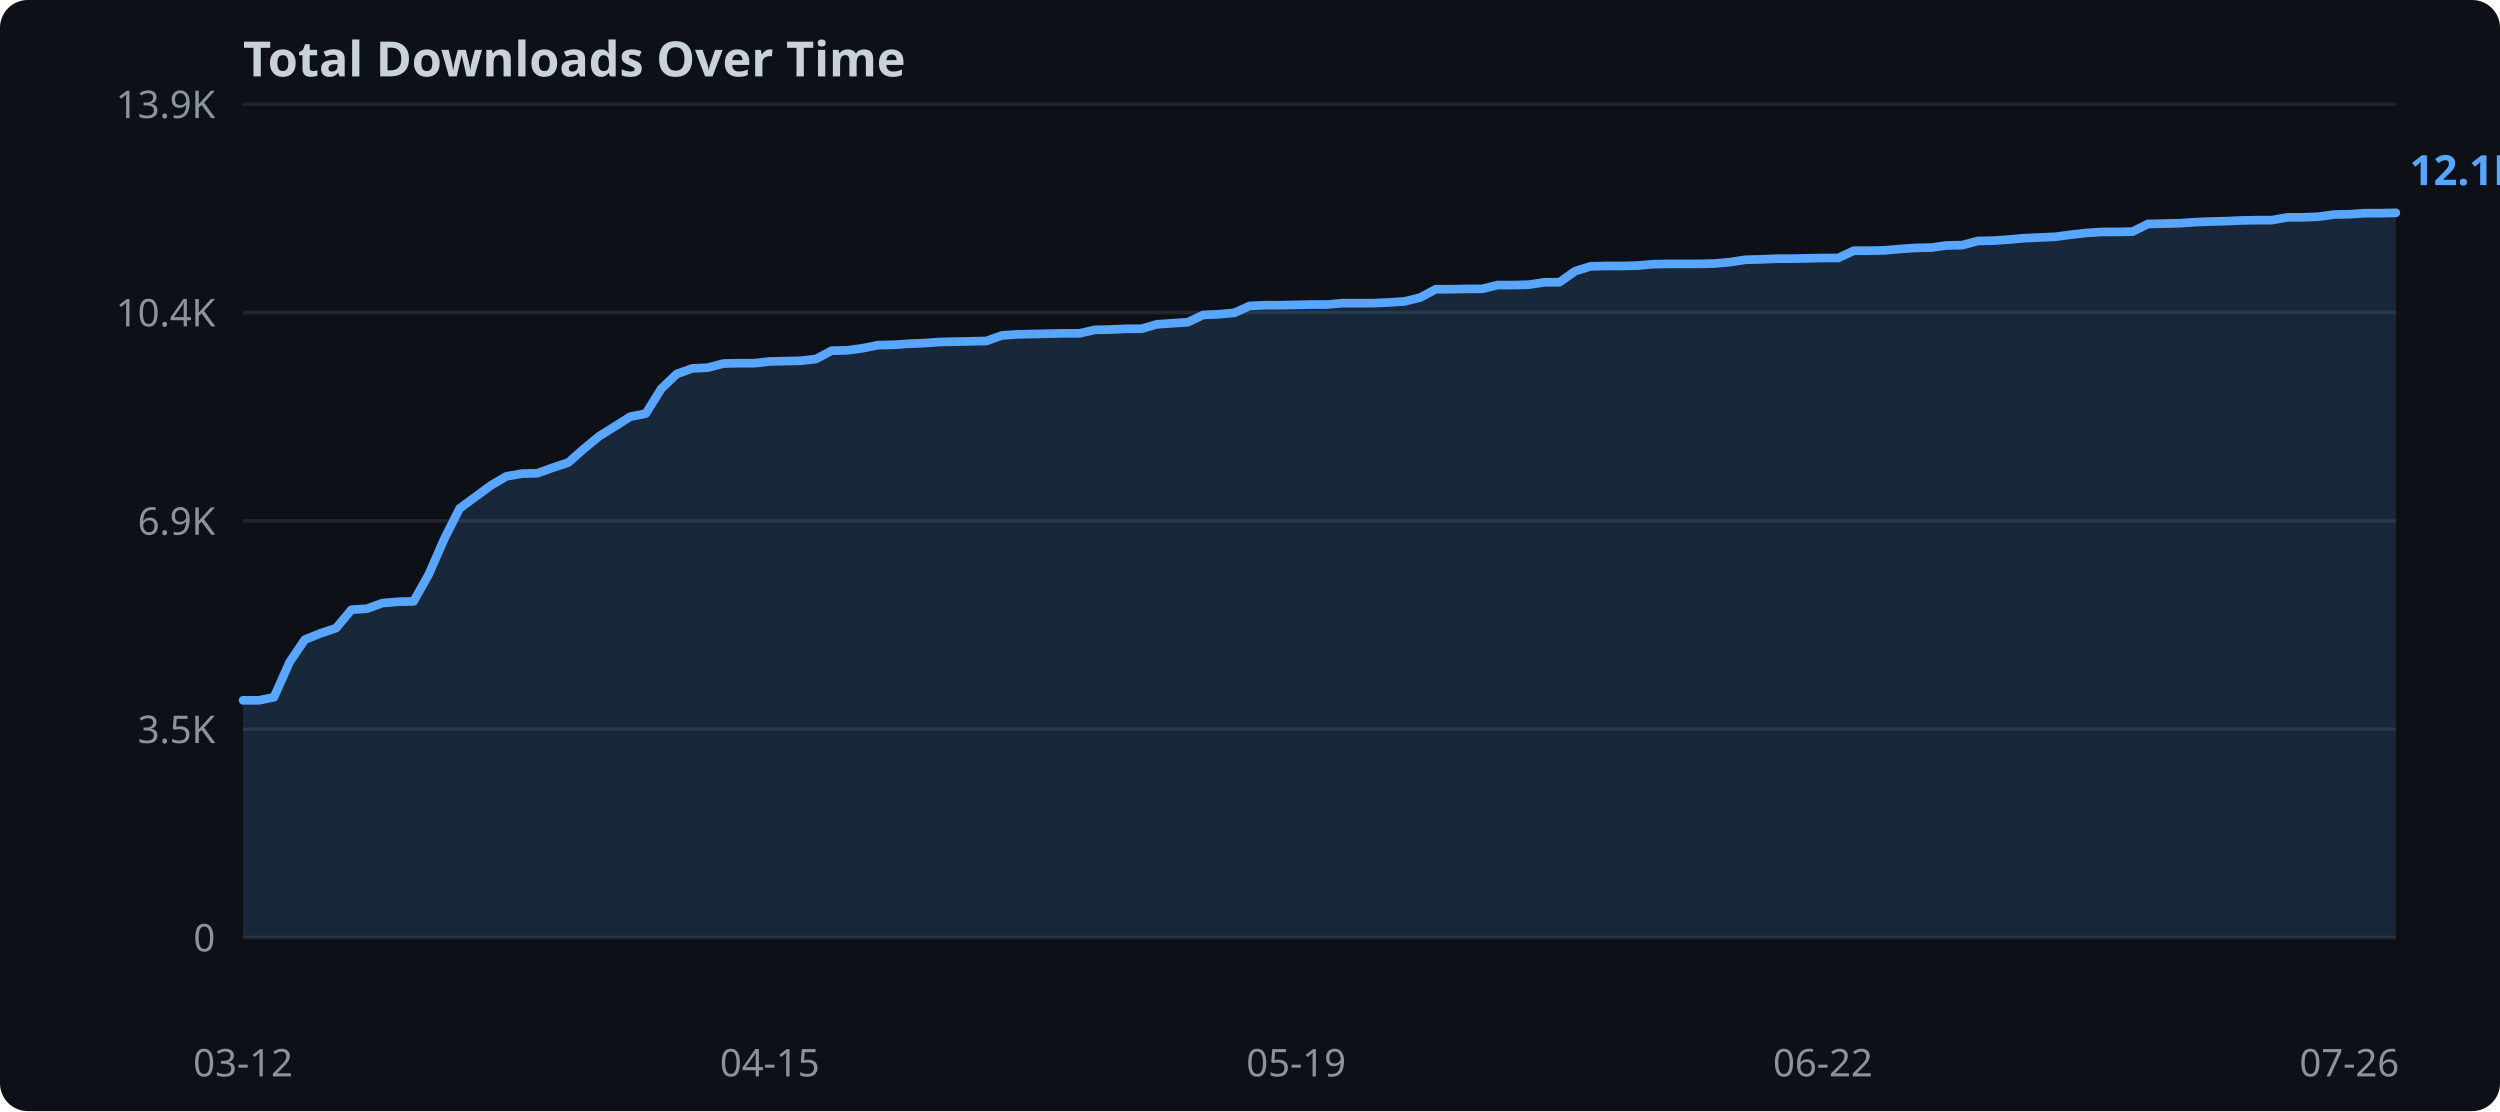
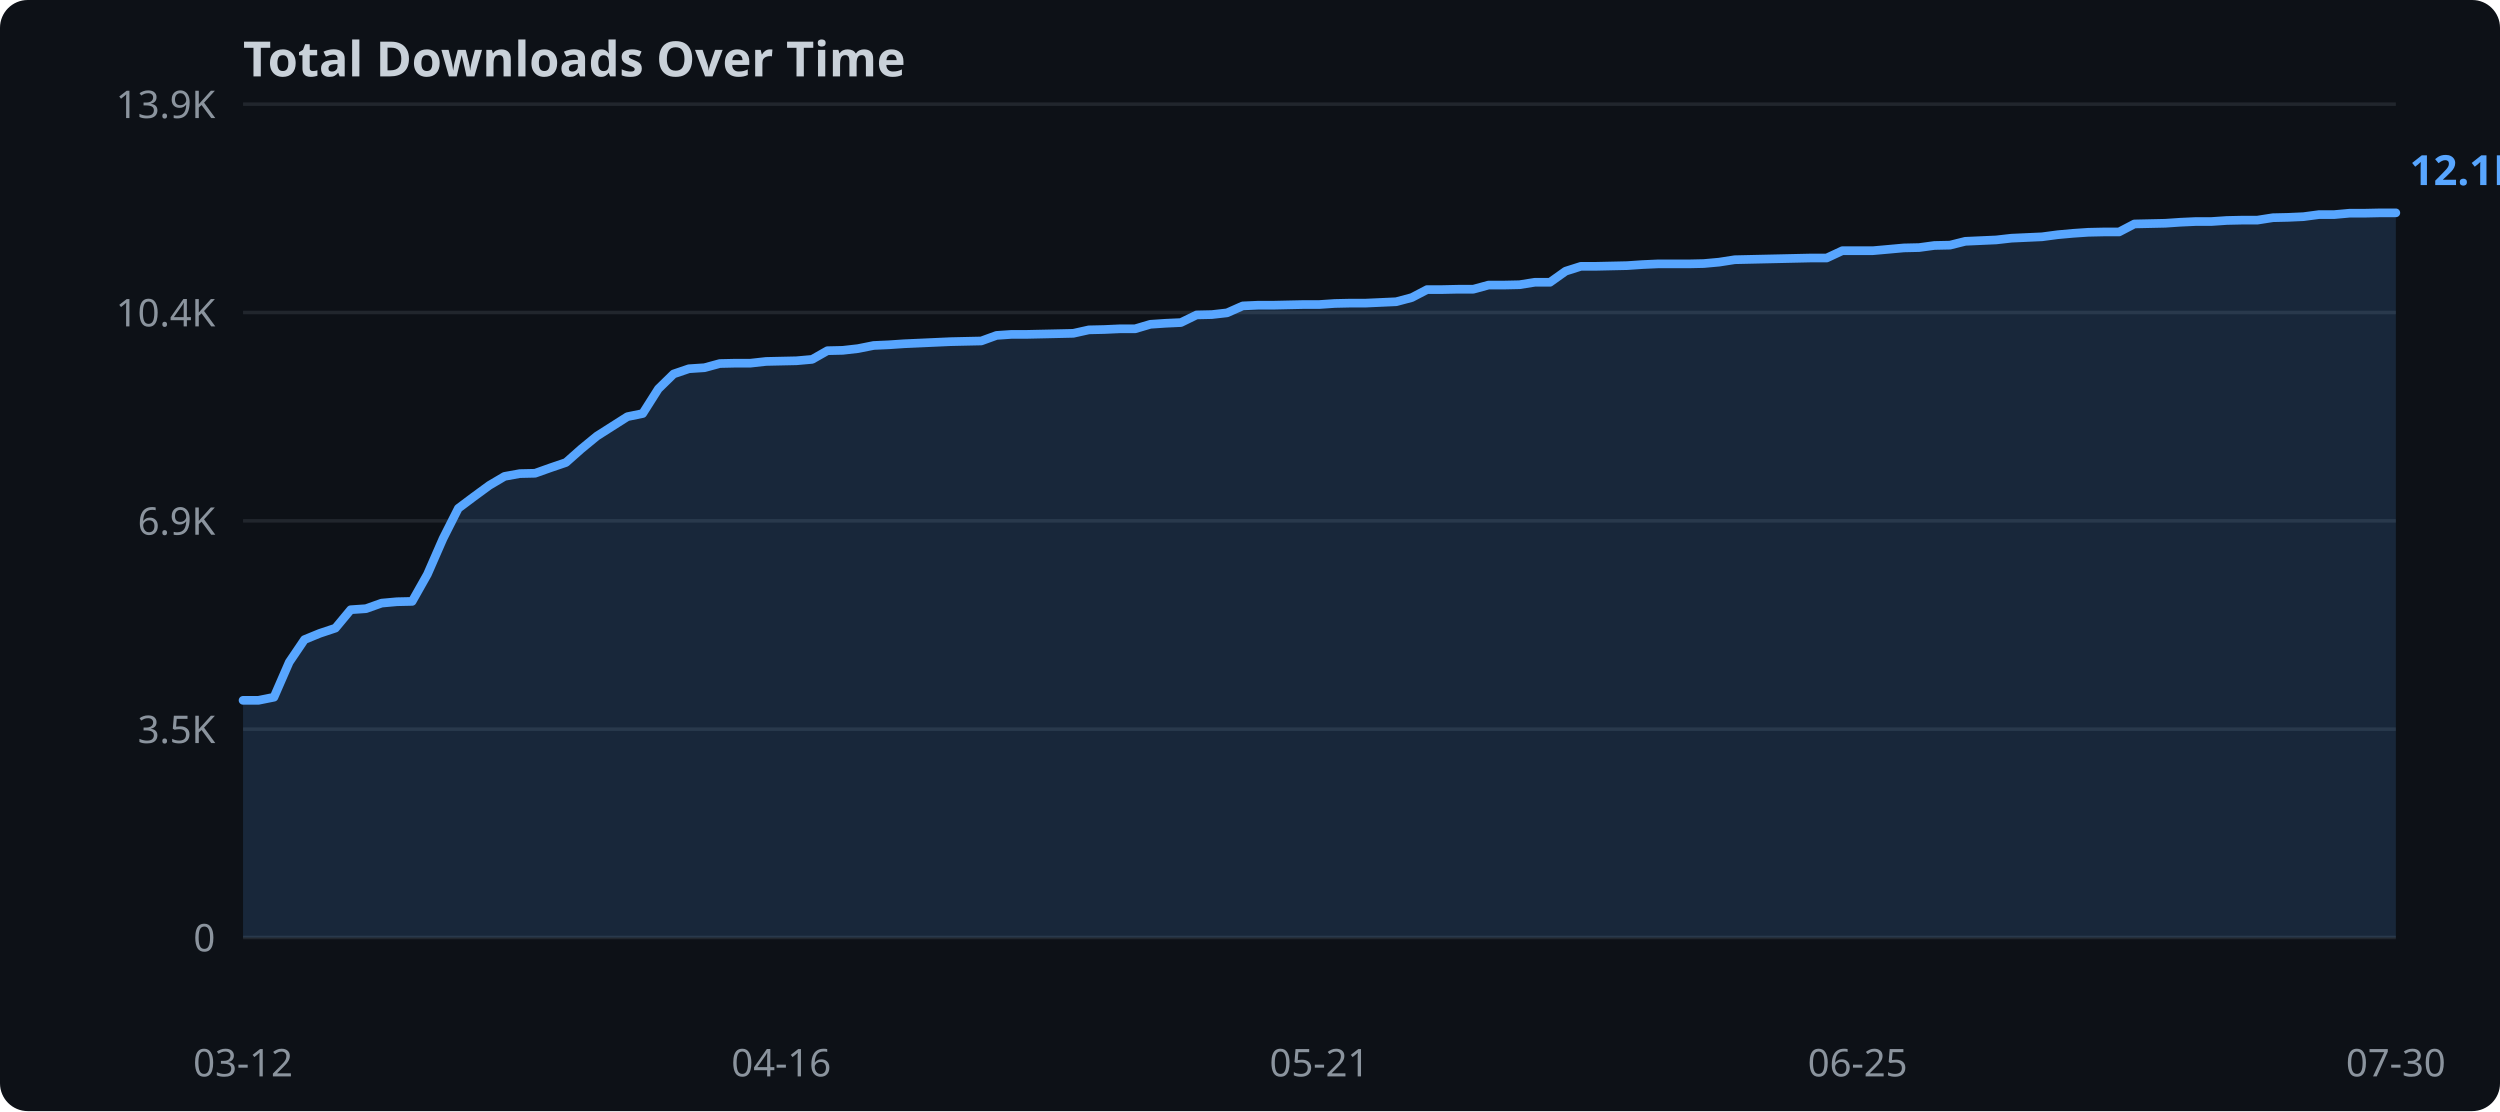
<svg xmlns="http://www.w3.org/2000/svg" width="720" height="320">
  <rect width="720" height="320" fill="#0d1117" rx="8" />
  <text x="70" y="22" fill="#c9d1d9" font-family="sans-serif" font-size="14" font-weight="bold">Total Downloads Over Time</text>
  <line x1="70" y1="270.0" x2="690" y2="270.0" stroke="#21262d" stroke-width="1" />
  <text x="62" y="274.0" text-anchor="end" fill="#8b949e" font-family="sans-serif" font-size="11">0</text>
  <line x1="70" y1="210.0" x2="690" y2="210.0" stroke="#21262d" stroke-width="1" />
  <text x="62" y="214.0" text-anchor="end" fill="#8b949e" font-family="sans-serif" font-size="11">3.5K</text>
  <line x1="70" y1="150.0" x2="690" y2="150.0" stroke="#21262d" stroke-width="1" />
  <text x="62" y="154.0" text-anchor="end" fill="#8b949e" font-family="sans-serif" font-size="11">6.9K</text>
  <line x1="70" y1="90.0" x2="690" y2="90.0" stroke="#21262d" stroke-width="1" />
  <text x="62" y="94.0" text-anchor="end" fill="#8b949e" font-family="sans-serif" font-size="11">10.4K</text>
  <line x1="70" y1="30.0" x2="690" y2="30.0" stroke="#21262d" stroke-width="1" />
  <text x="62" y="34.0" text-anchor="end" fill="#8b949e" font-family="sans-serif" font-size="11">13.9K</text>
-   <polygon points="70.0,201.7 74.5,201.7 78.9,200.8 83.4,190.7 87.8,184.2 92.3,182.4 96.8,180.9 101.2,175.6 105.7,175.3 110.1,173.7 114.6,173.3 119.1,173.2 123.5,165.4 128.0,155.1 132.4,146.4 136.9,143.1 141.4,139.8 145.8,137.2 150.3,136.4 154.7,136.3 159.2,134.7 163.7,133.2 168.1,129.3 172.6,125.6 177.1,122.8 181.5,120.0 186.0,119.1 190.4,112.0 194.9,107.7 199.4,106.1 203.8,105.9 208.3,104.7 212.7,104.6 217.2,104.6 221.7,104.1 226.1,104.0 230.6,103.9 235.0,103.4 239.5,101.0 244.0,100.9 248.4,100.3 252.9,99.4 257.3,99.3 261.8,99.0 266.3,98.8 270.7,98.5 275.2,98.4 279.6,98.3 284.1,98.2 288.6,96.6 293.0,96.3 297.5,96.2 301.9,96.1 306.4,96.0 310.9,96.0 315.3,95.0 319.8,94.9 324.2,94.7 328.7,94.7 333.2,93.4 337.6,93.1 342.1,92.8 346.5,90.7 351.0,90.5 355.5,90.1 359.9,88.1 364.4,87.9 368.8,87.9 373.3,87.8 377.8,87.7 382.2,87.7 386.7,87.3 391.2,87.3 395.6,87.3 400.1,87.1 404.5,86.8 409.0,85.7 413.5,83.3 417.9,83.3 422.4,83.2 426.8,83.2 431.3,82.1 435.8,82.1 440.2,82.0 444.7,81.3 449.1,81.3 453.6,78.1 458.1,76.7 462.5,76.6 467.0,76.6 471.4,76.5 475.9,76.1 480.4,76.0 484.8,76.0 489.3,76.0 493.7,75.9 498.2,75.5 502.7,74.8 507.1,74.7 511.6,74.5 516.0,74.5 520.5,74.4 525.0,74.3 529.4,74.3 533.9,72.2 538.3,72.2 542.8,72.1 547.3,71.7 551.7,71.4 556.2,71.3 560.6,70.7 565.1,70.6 569.6,69.4 574.0,69.3 578.5,69.0 582.9,68.6 587.4,68.4 591.9,68.2 596.3,67.6 600.8,67.1 605.3,66.8 609.7,66.8 614.2,66.7 618.6,64.5 623.1,64.4 627.6,64.3 632.0,64.0 636.5,63.8 640.9,63.7 645.4,63.5 649.9,63.4 654.3,63.4 658.8,62.6 663.2,62.6 667.7,62.4 672.2,61.8 676.6,61.7 681.1,61.4 685.5,61.4 690.0,61.3 690.0,270.0 70.0,270.0" fill="#58a6ff" opacity="0.15" />
-   <polyline points="70.0,201.7 74.5,201.7 78.9,200.8 83.4,190.7 87.8,184.2 92.3,182.4 96.8,180.9 101.2,175.6 105.7,175.3 110.1,173.7 114.6,173.3 119.1,173.2 123.5,165.4 128.0,155.1 132.4,146.4 136.9,143.1 141.4,139.8 145.8,137.2 150.3,136.4 154.7,136.3 159.2,134.7 163.7,133.2 168.1,129.3 172.6,125.6 177.1,122.8 181.5,120.0 186.0,119.1 190.4,112.0 194.9,107.7 199.4,106.1 203.8,105.9 208.3,104.7 212.7,104.6 217.2,104.6 221.7,104.1 226.1,104.0 230.6,103.9 235.0,103.4 239.5,101.0 244.0,100.9 248.4,100.3 252.9,99.4 257.3,99.3 261.8,99.0 266.3,98.8 270.7,98.5 275.2,98.4 279.6,98.3 284.1,98.2 288.6,96.6 293.0,96.3 297.5,96.2 301.9,96.1 306.4,96.0 310.9,96.0 315.3,95.0 319.8,94.9 324.2,94.7 328.7,94.7 333.2,93.4 337.6,93.1 342.1,92.8 346.5,90.7 351.0,90.5 355.5,90.1 359.9,88.1 364.4,87.9 368.8,87.9 373.3,87.8 377.8,87.7 382.2,87.7 386.7,87.3 391.2,87.3 395.6,87.3 400.1,87.1 404.5,86.8 409.0,85.7 413.5,83.3 417.9,83.3 422.4,83.2 426.8,83.2 431.3,82.1 435.8,82.1 440.2,82.0 444.7,81.3 449.1,81.3 453.6,78.1 458.1,76.7 462.5,76.6 467.0,76.6 471.4,76.5 475.9,76.1 480.4,76.0 484.8,76.0 489.3,76.0 493.7,75.9 498.2,75.5 502.7,74.8 507.1,74.7 511.6,74.5 516.0,74.5 520.5,74.4 525.0,74.3 529.4,74.3 533.9,72.2 538.3,72.2 542.8,72.1 547.3,71.7 551.7,71.4 556.2,71.3 560.6,70.7 565.1,70.6 569.6,69.4 574.0,69.3 578.5,69.0 582.9,68.6 587.4,68.4 591.9,68.2 596.3,67.6 600.8,67.1 605.3,66.8 609.7,66.8 614.2,66.7 618.6,64.5 623.1,64.4 627.6,64.3 632.0,64.0 636.5,63.8 640.9,63.7 645.4,63.5 649.9,63.4 654.3,63.4 658.8,62.6 663.2,62.6 667.7,62.4 672.2,61.8 676.6,61.7 681.1,61.4 685.5,61.4 690.0,61.3" fill="none" stroke="#58a6ff" stroke-width="2.5" stroke-linejoin="round" stroke-linecap="round" />
+   <polygon points="70.0,201.7 74.4,201.7 78.9,200.8 83.3,190.7 87.7,184.2 92.1,182.4 96.6,180.9 101.0,175.6 105.4,175.3 109.9,173.7 114.3,173.3 118.7,173.2 123.1,165.4 127.6,155.1 132.0,146.4 136.4,143.1 140.9,139.8 145.3,137.2 149.7,136.4 154.1,136.3 158.6,134.7 163.0,133.2 167.4,129.3 171.9,125.6 176.3,122.8 180.7,120.0 185.1,119.1 189.6,112.0 194.0,107.7 198.4,106.2 202.9,105.9 207.3,104.7 211.7,104.6 216.1,104.6 220.6,104.1 225.0,104.0 229.4,103.9 233.9,103.5 238.3,101.0 242.7,100.9 247.1,100.4 251.6,99.5 256.0,99.3 260.4,99.0 264.9,98.8 269.3,98.6 273.7,98.4 278.1,98.3 282.6,98.2 287.0,96.6 291.4,96.3 295.9,96.3 300.3,96.2 304.7,96.1 309.1,96.0 313.6,95.0 318.0,94.9 322.4,94.7 326.9,94.7 331.3,93.4 335.7,93.1 340.1,92.9 344.6,90.7 349.0,90.6 353.4,90.1 357.9,88.1 362.3,87.9 366.7,87.9 371.1,87.8 375.6,87.7 380.0,87.7 384.4,87.4 388.9,87.3 393.3,87.3 397.7,87.1 402.1,86.9 406.6,85.7 411.0,83.4 415.4,83.4 419.9,83.3 424.3,83.3 428.7,82.1 433.1,82.1 437.6,82.0 442.0,81.3 446.4,81.3 450.9,78.1 455.3,76.7 459.7,76.7 464.1,76.6 468.6,76.5 473.0,76.2 477.4,76.0 481.9,76.0 486.3,76.0 490.7,75.9 495.1,75.5 499.6,74.8 504.0,74.7 508.4,74.6 512.9,74.5 517.3,74.4 521.7,74.3 526.1,74.3 530.6,72.2 535.0,72.2 539.4,72.2 543.9,71.8 548.3,71.4 552.7,71.3 557.1,70.7 561.6,70.6 566.0,69.5 570.4,69.3 574.9,69.1 579.3,68.6 583.7,68.4 588.1,68.2 592.6,67.6 597.0,67.2 601.4,66.9 605.9,66.8 610.3,66.8 614.7,64.5 619.1,64.4 623.6,64.3 628.0,64.0 632.4,63.8 636.9,63.8 641.3,63.5 645.7,63.4 650.1,63.4 654.6,62.7 659.0,62.6 663.4,62.4 667.9,61.8 672.3,61.8 676.7,61.4 681.1,61.4 685.6,61.3 690.0,61.3 690.0,270.0 70.0,270.0" fill="#58a6ff" opacity="0.15" />
+   <polyline points="70.0,201.7 74.4,201.7 78.9,200.8 83.3,190.7 87.7,184.2 92.1,182.4 96.6,180.9 101.0,175.6 105.4,175.3 109.9,173.7 114.3,173.3 118.7,173.2 123.1,165.4 127.6,155.1 132.0,146.4 136.4,143.1 140.9,139.8 145.3,137.2 149.7,136.4 154.1,136.3 158.6,134.7 163.0,133.2 167.4,129.3 171.9,125.6 176.3,122.8 180.7,120.0 185.1,119.1 189.6,112.0 194.0,107.7 198.4,106.2 202.9,105.9 207.3,104.7 211.7,104.6 216.1,104.6 220.6,104.1 225.0,104.0 229.4,103.9 233.9,103.5 238.3,101.0 242.7,100.9 247.1,100.4 251.6,99.5 256.0,99.3 260.4,99.0 264.9,98.8 269.3,98.6 273.7,98.4 278.1,98.3 282.6,98.2 287.0,96.6 291.4,96.3 295.9,96.3 300.3,96.2 304.7,96.1 309.1,96.0 313.6,95.0 318.0,94.9 322.4,94.7 326.9,94.7 331.3,93.4 335.7,93.1 340.1,92.9 344.6,90.7 349.0,90.6 353.4,90.1 357.9,88.1 362.3,87.9 366.7,87.9 371.1,87.8 375.6,87.7 380.0,87.7 384.4,87.4 388.9,87.3 393.3,87.3 397.7,87.1 402.1,86.9 406.6,85.7 411.0,83.4 415.4,83.4 419.9,83.3 424.3,83.3 428.7,82.1 433.1,82.1 437.6,82.0 442.0,81.3 446.4,81.3 450.9,78.1 455.3,76.7 459.7,76.7 464.1,76.6 468.6,76.5 473.0,76.2 477.4,76.0 481.9,76.0 486.3,76.0 490.7,75.9 495.1,75.5 499.6,74.8 504.0,74.7 508.4,74.6 512.9,74.5 517.3,74.4 521.7,74.3 526.1,74.3 530.6,72.2 535.0,72.2 539.4,72.2 543.9,71.8 548.3,71.4 552.7,71.3 557.1,70.7 561.6,70.6 566.0,69.5 570.4,69.3 574.9,69.1 579.3,68.6 583.7,68.4 588.1,68.2 592.6,67.6 597.0,67.2 601.4,66.9 605.9,66.8 610.3,66.8 614.7,64.5 619.1,64.4 623.6,64.3 628.0,64.0 632.4,63.8 636.9,63.8 641.3,63.5 645.7,63.4 650.1,63.4 654.6,62.7 659.0,62.6 663.4,62.4 667.9,61.8 672.3,61.8 676.7,61.4 681.1,61.4 685.6,61.3 690.0,61.3" fill="none" stroke="#58a6ff" stroke-width="2.5" stroke-linejoin="round" stroke-linecap="round" />
  <text x="70.0" y="310" text-anchor="middle" fill="#8b949e" font-family="sans-serif" font-size="11">03-12</text>
-   <text x="221.7" y="310" text-anchor="middle" fill="#8b949e" font-family="sans-serif" font-size="11">04-15</text>
-   <text x="373.3" y="310" text-anchor="middle" fill="#8b949e" font-family="sans-serif" font-size="11">05-19</text>
-   <text x="525.0" y="310" text-anchor="middle" fill="#8b949e" font-family="sans-serif" font-size="11">06-22</text>
-   <text x="676.6" y="310" text-anchor="middle" fill="#8b949e" font-family="sans-serif" font-size="11">07-26</text>
+   <text x="225.0" y="310" text-anchor="middle" fill="#8b949e" font-family="sans-serif" font-size="11">04-16</text>
+   <text x="380.0" y="310" text-anchor="middle" fill="#8b949e" font-family="sans-serif" font-size="11">05-21</text>
+   <text x="535.0" y="310" text-anchor="middle" fill="#8b949e" font-family="sans-serif" font-size="11">06-25</text>
+   <text x="690.0" y="310" text-anchor="middle" fill="#8b949e" font-family="sans-serif" font-size="11">07-30</text>
  <text x="694.0" y="53.3" fill="#58a6ff" font-family="sans-serif" font-size="12" font-weight="bold">12.1K</text>
</svg>
